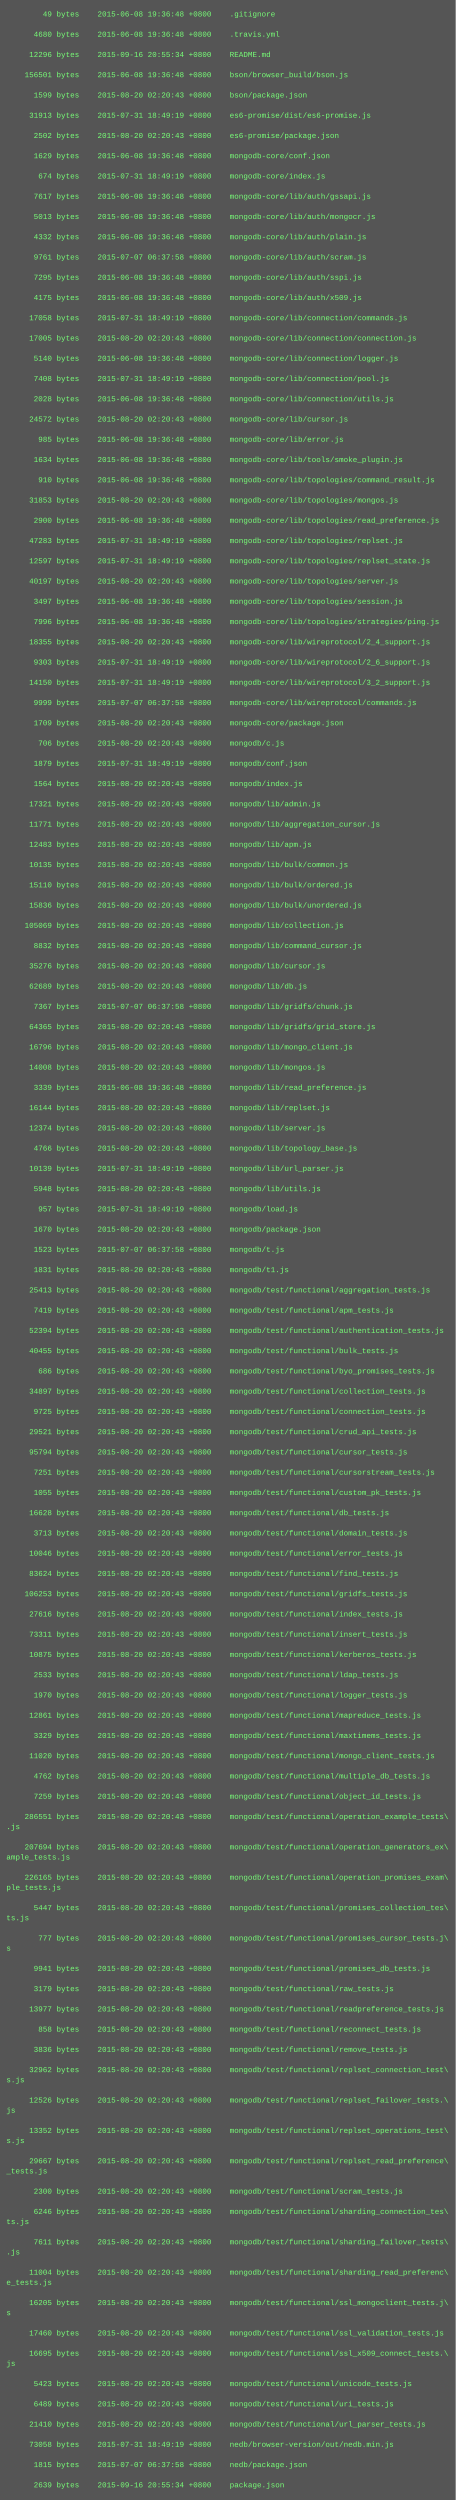
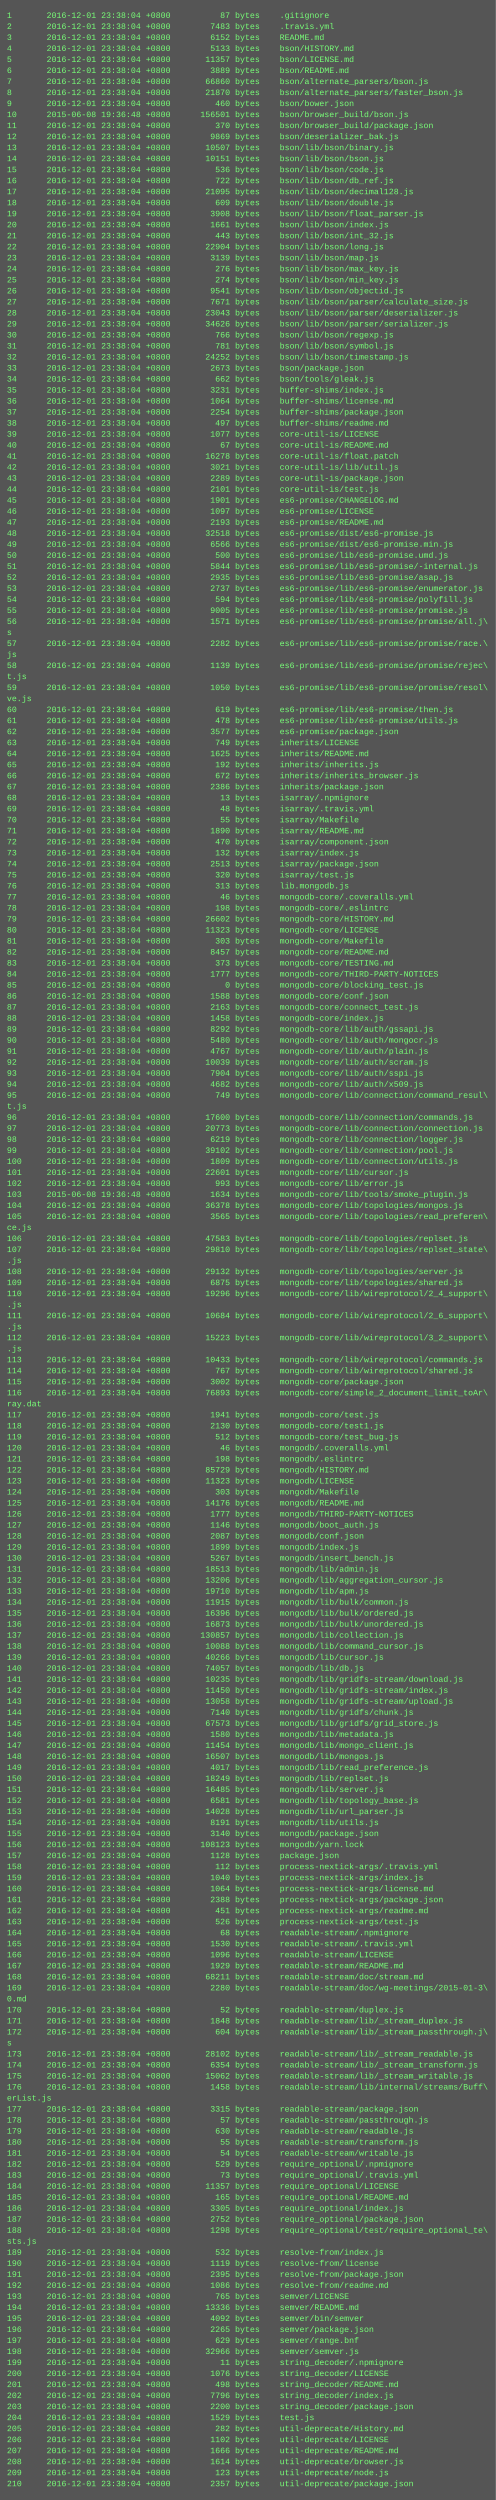
- <svg xmlns="http://www.w3.org/2000/svg" height="3950" width="720">
-   <rect height="3950" fill="#555" width="720" />
+ <svg xmlns="http://www.w3.org/2000/svg" height="3630" width="720">
+   <rect height="3630" fill="#555" width="720" />
  <text fill="#7f7" font-family="Courier New" font-size="12" xml:space="preserve">
-     <tspan x="10" y="26">        49 bytes    2015-06-08 19:36:48 +0800    .gitignore</tspan>
-     <tspan x="10" y="42" />
-     <tspan x="10" y="58">      4680 bytes    2015-06-08 19:36:48 +0800    .travis.yml</tspan>
-     <tspan x="10" y="74" />
-     <tspan x="10" y="90">     12296 bytes    2015-09-16 20:55:34 +0800    README.md</tspan>
-     <tspan x="10" y="106" />
-     <tspan x="10" y="122">    156501 bytes    2015-06-08 19:36:48 +0800    bson/browser_build/bson.js</tspan>
-     <tspan x="10" y="138" />
-     <tspan x="10" y="154">      1599 bytes    2015-08-20 02:20:43 +0800    bson/package.json</tspan>
-     <tspan x="10" y="170" />
-     <tspan x="10" y="186">     31913 bytes    2015-07-31 18:49:19 +0800    es6-promise/dist/es6-promise.js</tspan>
-     <tspan x="10" y="202" />
-     <tspan x="10" y="218">      2502 bytes    2015-08-20 02:20:43 +0800    es6-promise/package.json</tspan>
-     <tspan x="10" y="234" />
-     <tspan x="10" y="250">      1629 bytes    2015-06-08 19:36:48 +0800    mongodb-core/conf.json</tspan>
-     <tspan x="10" y="266" />
-     <tspan x="10" y="282">       674 bytes    2015-07-31 18:49:19 +0800    mongodb-core/index.js</tspan>
-     <tspan x="10" y="298" />
-     <tspan x="10" y="314">      7617 bytes    2015-06-08 19:36:48 +0800    mongodb-core/lib/auth/gssapi.js</tspan>
-     <tspan x="10" y="330" />
-     <tspan x="10" y="346">      5013 bytes    2015-06-08 19:36:48 +0800    mongodb-core/lib/auth/mongocr.js</tspan>
-     <tspan x="10" y="362" />
-     <tspan x="10" y="378">      4332 bytes    2015-06-08 19:36:48 +0800    mongodb-core/lib/auth/plain.js</tspan>
-     <tspan x="10" y="394" />
-     <tspan x="10" y="410">      9761 bytes    2015-07-07 06:37:58 +0800    mongodb-core/lib/auth/scram.js</tspan>
-     <tspan x="10" y="426" />
-     <tspan x="10" y="442">      7295 bytes    2015-06-08 19:36:48 +0800    mongodb-core/lib/auth/sspi.js</tspan>
-     <tspan x="10" y="458" />
-     <tspan x="10" y="474">      4175 bytes    2015-06-08 19:36:48 +0800    mongodb-core/lib/auth/x509.js</tspan>
-     <tspan x="10" y="490" />
-     <tspan x="10" y="506">     17058 bytes    2015-07-31 18:49:19 +0800    mongodb-core/lib/connection/commands.js</tspan>
-     <tspan x="10" y="522" />
-     <tspan x="10" y="538">     17005 bytes    2015-08-20 02:20:43 +0800    mongodb-core/lib/connection/connection.js</tspan>
-     <tspan x="10" y="554" />
-     <tspan x="10" y="570">      5140 bytes    2015-06-08 19:36:48 +0800    mongodb-core/lib/connection/logger.js</tspan>
-     <tspan x="10" y="586" />
-     <tspan x="10" y="602">      7408 bytes    2015-07-31 18:49:19 +0800    mongodb-core/lib/connection/pool.js</tspan>
-     <tspan x="10" y="618" />
-     <tspan x="10" y="634">      2028 bytes    2015-06-08 19:36:48 +0800    mongodb-core/lib/connection/utils.js</tspan>
-     <tspan x="10" y="650" />
-     <tspan x="10" y="666">     24572 bytes    2015-08-20 02:20:43 +0800    mongodb-core/lib/cursor.js</tspan>
-     <tspan x="10" y="682" />
-     <tspan x="10" y="698">       985 bytes    2015-06-08 19:36:48 +0800    mongodb-core/lib/error.js</tspan>
-     <tspan x="10" y="714" />
-     <tspan x="10" y="730">      1634 bytes    2015-06-08 19:36:48 +0800    mongodb-core/lib/tools/smoke_plugin.js</tspan>
-     <tspan x="10" y="746" />
-     <tspan x="10" y="762">       910 bytes    2015-06-08 19:36:48 +0800    mongodb-core/lib/topologies/command_result.js</tspan>
-     <tspan x="10" y="778" />
-     <tspan x="10" y="794">     31853 bytes    2015-08-20 02:20:43 +0800    mongodb-core/lib/topologies/mongos.js</tspan>
-     <tspan x="10" y="810" />
-     <tspan x="10" y="826">      2900 bytes    2015-06-08 19:36:48 +0800    mongodb-core/lib/topologies/read_preference.js</tspan>
-     <tspan x="10" y="842" />
-     <tspan x="10" y="858">     47283 bytes    2015-07-31 18:49:19 +0800    mongodb-core/lib/topologies/replset.js</tspan>
-     <tspan x="10" y="874" />
-     <tspan x="10" y="890">     12597 bytes    2015-07-31 18:49:19 +0800    mongodb-core/lib/topologies/replset_state.js</tspan>
-     <tspan x="10" y="906" />
-     <tspan x="10" y="922">     40197 bytes    2015-08-20 02:20:43 +0800    mongodb-core/lib/topologies/server.js</tspan>
-     <tspan x="10" y="938" />
-     <tspan x="10" y="954">      3497 bytes    2015-06-08 19:36:48 +0800    mongodb-core/lib/topologies/session.js</tspan>
-     <tspan x="10" y="970" />
-     <tspan x="10" y="986">      7996 bytes    2015-06-08 19:36:48 +0800    mongodb-core/lib/topologies/strategies/ping.js</tspan>
-     <tspan x="10" y="1002" />
-     <tspan x="10" y="1018">     18355 bytes    2015-08-20 02:20:43 +0800    mongodb-core/lib/wireprotocol/2_4_support.js</tspan>
-     <tspan x="10" y="1034" />
-     <tspan x="10" y="1050">      9303 bytes    2015-07-31 18:49:19 +0800    mongodb-core/lib/wireprotocol/2_6_support.js</tspan>
-     <tspan x="10" y="1066" />
-     <tspan x="10" y="1082">     14150 bytes    2015-07-31 18:49:19 +0800    mongodb-core/lib/wireprotocol/3_2_support.js</tspan>
-     <tspan x="10" y="1098" />
-     <tspan x="10" y="1114">      9999 bytes    2015-07-07 06:37:58 +0800    mongodb-core/lib/wireprotocol/commands.js</tspan>
-     <tspan x="10" y="1130" />
-     <tspan x="10" y="1146">      1709 bytes    2015-08-20 02:20:43 +0800    mongodb-core/package.json</tspan>
-     <tspan x="10" y="1162" />
-     <tspan x="10" y="1178">       706 bytes    2015-08-20 02:20:43 +0800    mongodb/c.js</tspan>
-     <tspan x="10" y="1194" />
-     <tspan x="10" y="1210">      1879 bytes    2015-07-31 18:49:19 +0800    mongodb/conf.json</tspan>
-     <tspan x="10" y="1226" />
-     <tspan x="10" y="1242">      1564 bytes    2015-08-20 02:20:43 +0800    mongodb/index.js</tspan>
-     <tspan x="10" y="1258" />
-     <tspan x="10" y="1274">     17321 bytes    2015-08-20 02:20:43 +0800    mongodb/lib/admin.js</tspan>
-     <tspan x="10" y="1290" />
-     <tspan x="10" y="1306">     11771 bytes    2015-08-20 02:20:43 +0800    mongodb/lib/aggregation_cursor.js</tspan>
-     <tspan x="10" y="1322" />
-     <tspan x="10" y="1338">     12483 bytes    2015-08-20 02:20:43 +0800    mongodb/lib/apm.js</tspan>
-     <tspan x="10" y="1354" />
-     <tspan x="10" y="1370">     10135 bytes    2015-08-20 02:20:43 +0800    mongodb/lib/bulk/common.js</tspan>
-     <tspan x="10" y="1386" />
-     <tspan x="10" y="1402">     15110 bytes    2015-08-20 02:20:43 +0800    mongodb/lib/bulk/ordered.js</tspan>
-     <tspan x="10" y="1418" />
-     <tspan x="10" y="1434">     15836 bytes    2015-08-20 02:20:43 +0800    mongodb/lib/bulk/unordered.js</tspan>
-     <tspan x="10" y="1450" />
-     <tspan x="10" y="1466">    105069 bytes    2015-08-20 02:20:43 +0800    mongodb/lib/collection.js</tspan>
-     <tspan x="10" y="1482" />
-     <tspan x="10" y="1498">      8832 bytes    2015-08-20 02:20:43 +0800    mongodb/lib/command_cursor.js</tspan>
-     <tspan x="10" y="1514" />
-     <tspan x="10" y="1530">     35276 bytes    2015-08-20 02:20:43 +0800    mongodb/lib/cursor.js</tspan>
-     <tspan x="10" y="1546" />
-     <tspan x="10" y="1562">     62689 bytes    2015-08-20 02:20:43 +0800    mongodb/lib/db.js</tspan>
-     <tspan x="10" y="1578" />
-     <tspan x="10" y="1594">      7367 bytes    2015-07-07 06:37:58 +0800    mongodb/lib/gridfs/chunk.js</tspan>
-     <tspan x="10" y="1610" />
-     <tspan x="10" y="1626">     64365 bytes    2015-08-20 02:20:43 +0800    mongodb/lib/gridfs/grid_store.js</tspan>
-     <tspan x="10" y="1642" />
-     <tspan x="10" y="1658">     16796 bytes    2015-08-20 02:20:43 +0800    mongodb/lib/mongo_client.js</tspan>
-     <tspan x="10" y="1674" />
-     <tspan x="10" y="1690">     14008 bytes    2015-08-20 02:20:43 +0800    mongodb/lib/mongos.js</tspan>
-     <tspan x="10" y="1706" />
-     <tspan x="10" y="1722">      3339 bytes    2015-06-08 19:36:48 +0800    mongodb/lib/read_preference.js</tspan>
-     <tspan x="10" y="1738" />
-     <tspan x="10" y="1754">     16144 bytes    2015-08-20 02:20:43 +0800    mongodb/lib/replset.js</tspan>
-     <tspan x="10" y="1770" />
-     <tspan x="10" y="1786">     12374 bytes    2015-08-20 02:20:43 +0800    mongodb/lib/server.js</tspan>
-     <tspan x="10" y="1802" />
-     <tspan x="10" y="1818">      4766 bytes    2015-08-20 02:20:43 +0800    mongodb/lib/topology_base.js</tspan>
-     <tspan x="10" y="1834" />
-     <tspan x="10" y="1850">     10139 bytes    2015-07-31 18:49:19 +0800    mongodb/lib/url_parser.js</tspan>
-     <tspan x="10" y="1866" />
-     <tspan x="10" y="1882">      5948 bytes    2015-08-20 02:20:43 +0800    mongodb/lib/utils.js</tspan>
-     <tspan x="10" y="1898" />
-     <tspan x="10" y="1914">       957 bytes    2015-07-31 18:49:19 +0800    mongodb/load.js</tspan>
-     <tspan x="10" y="1930" />
-     <tspan x="10" y="1946">      1670 bytes    2015-08-20 02:20:43 +0800    mongodb/package.json</tspan>
-     <tspan x="10" y="1962" />
-     <tspan x="10" y="1978">      1523 bytes    2015-07-07 06:37:58 +0800    mongodb/t.js</tspan>
-     <tspan x="10" y="1994" />
-     <tspan x="10" y="2010">      1831 bytes    2015-08-20 02:20:43 +0800    mongodb/t1.js</tspan>
-     <tspan x="10" y="2026" />
-     <tspan x="10" y="2042">     25413 bytes    2015-08-20 02:20:43 +0800    mongodb/test/functional/aggregation_tests.js</tspan>
-     <tspan x="10" y="2058" />
-     <tspan x="10" y="2074">      7419 bytes    2015-08-20 02:20:43 +0800    mongodb/test/functional/apm_tests.js</tspan>
-     <tspan x="10" y="2090" />
-     <tspan x="10" y="2106">     52394 bytes    2015-08-20 02:20:43 +0800    mongodb/test/functional/authentication_tests.js</tspan>
-     <tspan x="10" y="2122" />
-     <tspan x="10" y="2138">     40455 bytes    2015-08-20 02:20:43 +0800    mongodb/test/functional/bulk_tests.js</tspan>
-     <tspan x="10" y="2154" />
-     <tspan x="10" y="2170">       686 bytes    2015-08-20 02:20:43 +0800    mongodb/test/functional/byo_promises_tests.js</tspan>
-     <tspan x="10" y="2186" />
-     <tspan x="10" y="2202">     34897 bytes    2015-08-20 02:20:43 +0800    mongodb/test/functional/collection_tests.js</tspan>
-     <tspan x="10" y="2218" />
-     <tspan x="10" y="2234">      9725 bytes    2015-08-20 02:20:43 +0800    mongodb/test/functional/connection_tests.js</tspan>
-     <tspan x="10" y="2250" />
-     <tspan x="10" y="2266">     29521 bytes    2015-08-20 02:20:43 +0800    mongodb/test/functional/crud_api_tests.js</tspan>
-     <tspan x="10" y="2282" />
-     <tspan x="10" y="2298">     95794 bytes    2015-08-20 02:20:43 +0800    mongodb/test/functional/cursor_tests.js</tspan>
-     <tspan x="10" y="2314" />
-     <tspan x="10" y="2330">      7251 bytes    2015-08-20 02:20:43 +0800    mongodb/test/functional/cursorstream_tests.js</tspan>
-     <tspan x="10" y="2346" />
-     <tspan x="10" y="2362">      1055 bytes    2015-08-20 02:20:43 +0800    mongodb/test/functional/custom_pk_tests.js</tspan>
-     <tspan x="10" y="2378" />
-     <tspan x="10" y="2394">     16628 bytes    2015-08-20 02:20:43 +0800    mongodb/test/functional/db_tests.js</tspan>
-     <tspan x="10" y="2410" />
-     <tspan x="10" y="2426">      3713 bytes    2015-08-20 02:20:43 +0800    mongodb/test/functional/domain_tests.js</tspan>
-     <tspan x="10" y="2442" />
-     <tspan x="10" y="2458">     10046 bytes    2015-08-20 02:20:43 +0800    mongodb/test/functional/error_tests.js</tspan>
-     <tspan x="10" y="2474" />
-     <tspan x="10" y="2490">     83624 bytes    2015-08-20 02:20:43 +0800    mongodb/test/functional/find_tests.js</tspan>
-     <tspan x="10" y="2506" />
-     <tspan x="10" y="2522">    106253 bytes    2015-08-20 02:20:43 +0800    mongodb/test/functional/gridfs_tests.js</tspan>
-     <tspan x="10" y="2538" />
-     <tspan x="10" y="2554">     27616 bytes    2015-08-20 02:20:43 +0800    mongodb/test/functional/index_tests.js</tspan>
-     <tspan x="10" y="2570" />
-     <tspan x="10" y="2586">     73311 bytes    2015-08-20 02:20:43 +0800    mongodb/test/functional/insert_tests.js</tspan>
-     <tspan x="10" y="2602" />
-     <tspan x="10" y="2618">     10875 bytes    2015-08-20 02:20:43 +0800    mongodb/test/functional/kerberos_tests.js</tspan>
-     <tspan x="10" y="2634" />
-     <tspan x="10" y="2650">      2533 bytes    2015-08-20 02:20:43 +0800    mongodb/test/functional/ldap_tests.js</tspan>
-     <tspan x="10" y="2666" />
-     <tspan x="10" y="2682">      1970 bytes    2015-08-20 02:20:43 +0800    mongodb/test/functional/logger_tests.js</tspan>
-     <tspan x="10" y="2698" />
-     <tspan x="10" y="2714">     12861 bytes    2015-08-20 02:20:43 +0800    mongodb/test/functional/mapreduce_tests.js</tspan>
-     <tspan x="10" y="2730" />
-     <tspan x="10" y="2746">      3329 bytes    2015-08-20 02:20:43 +0800    mongodb/test/functional/maxtimems_tests.js</tspan>
-     <tspan x="10" y="2762" />
-     <tspan x="10" y="2778">     11020 bytes    2015-08-20 02:20:43 +0800    mongodb/test/functional/mongo_client_tests.js</tspan>
-     <tspan x="10" y="2794" />
-     <tspan x="10" y="2810">      4762 bytes    2015-08-20 02:20:43 +0800    mongodb/test/functional/multiple_db_tests.js</tspan>
-     <tspan x="10" y="2826" />
-     <tspan x="10" y="2842">      7259 bytes    2015-08-20 02:20:43 +0800    mongodb/test/functional/object_id_tests.js</tspan>
-     <tspan x="10" y="2858" />
-     <tspan x="10" y="2874">    286551 bytes    2015-08-20 02:20:43 +0800    mongodb/test/functional/operation_example_tests\</tspan>
-     <tspan x="10" y="2890">.js</tspan>
-     <tspan x="10" y="2906" />
-     <tspan x="10" y="2922">    207694 bytes    2015-08-20 02:20:43 +0800    mongodb/test/functional/operation_generators_ex\</tspan>
-     <tspan x="10" y="2938">ample_tests.js</tspan>
-     <tspan x="10" y="2954" />
-     <tspan x="10" y="2970">    226165 bytes    2015-08-20 02:20:43 +0800    mongodb/test/functional/operation_promises_exam\</tspan>
-     <tspan x="10" y="2986">ple_tests.js</tspan>
-     <tspan x="10" y="3002" />
-     <tspan x="10" y="3018">      5447 bytes    2015-08-20 02:20:43 +0800    mongodb/test/functional/promises_collection_tes\</tspan>
-     <tspan x="10" y="3034">ts.js</tspan>
-     <tspan x="10" y="3050" />
-     <tspan x="10" y="3066">       777 bytes    2015-08-20 02:20:43 +0800    mongodb/test/functional/promises_cursor_tests.j\</tspan>
-     <tspan x="10" y="3082">s</tspan>
-     <tspan x="10" y="3098" />
-     <tspan x="10" y="3114">      9941 bytes    2015-08-20 02:20:43 +0800    mongodb/test/functional/promises_db_tests.js</tspan>
-     <tspan x="10" y="3130" />
-     <tspan x="10" y="3146">      3179 bytes    2015-08-20 02:20:43 +0800    mongodb/test/functional/raw_tests.js</tspan>
-     <tspan x="10" y="3162" />
-     <tspan x="10" y="3178">     13977 bytes    2015-08-20 02:20:43 +0800    mongodb/test/functional/readpreference_tests.js</tspan>
-     <tspan x="10" y="3194" />
-     <tspan x="10" y="3210">       858 bytes    2015-08-20 02:20:43 +0800    mongodb/test/functional/reconnect_tests.js</tspan>
-     <tspan x="10" y="3226" />
-     <tspan x="10" y="3242">      3836 bytes    2015-08-20 02:20:43 +0800    mongodb/test/functional/remove_tests.js</tspan>
-     <tspan x="10" y="3258" />
-     <tspan x="10" y="3274">     32962 bytes    2015-08-20 02:20:43 +0800    mongodb/test/functional/replset_connection_test\</tspan>
-     <tspan x="10" y="3290">s.js</tspan>
-     <tspan x="10" y="3306" />
-     <tspan x="10" y="3322">     12526 bytes    2015-08-20 02:20:43 +0800    mongodb/test/functional/replset_failover_tests.\</tspan>
-     <tspan x="10" y="3338">js</tspan>
-     <tspan x="10" y="3354" />
-     <tspan x="10" y="3370">     13352 bytes    2015-08-20 02:20:43 +0800    mongodb/test/functional/replset_operations_test\</tspan>
-     <tspan x="10" y="3386">s.js</tspan>
-     <tspan x="10" y="3402" />
-     <tspan x="10" y="3418">     29667 bytes    2015-08-20 02:20:43 +0800    mongodb/test/functional/replset_read_preference\</tspan>
-     <tspan x="10" y="3434">_tests.js</tspan>
-     <tspan x="10" y="3450" />
-     <tspan x="10" y="3466">      2300 bytes    2015-08-20 02:20:43 +0800    mongodb/test/functional/scram_tests.js</tspan>
-     <tspan x="10" y="3482" />
-     <tspan x="10" y="3498">      6246 bytes    2015-08-20 02:20:43 +0800    mongodb/test/functional/sharding_connection_tes\</tspan>
-     <tspan x="10" y="3514">ts.js</tspan>
-     <tspan x="10" y="3530" />
-     <tspan x="10" y="3546">      7611 bytes    2015-08-20 02:20:43 +0800    mongodb/test/functional/sharding_failover_tests\</tspan>
-     <tspan x="10" y="3562">.js</tspan>
-     <tspan x="10" y="3578" />
-     <tspan x="10" y="3594">     11004 bytes    2015-08-20 02:20:43 +0800    mongodb/test/functional/sharding_read_preferenc\</tspan>
-     <tspan x="10" y="3610">e_tests.js</tspan>
-     <tspan x="10" y="3626" />
-     <tspan x="10" y="3642">     16205 bytes    2015-08-20 02:20:43 +0800    mongodb/test/functional/ssl_mongoclient_tests.j\</tspan>
-     <tspan x="10" y="3658">s</tspan>
-     <tspan x="10" y="3674" />
-     <tspan x="10" y="3690">     17460 bytes    2015-08-20 02:20:43 +0800    mongodb/test/functional/ssl_validation_tests.js</tspan>
-     <tspan x="10" y="3706" />
-     <tspan x="10" y="3722">     16695 bytes    2015-08-20 02:20:43 +0800    mongodb/test/functional/ssl_x509_connect_tests.\</tspan>
-     <tspan x="10" y="3738">js</tspan>
-     <tspan x="10" y="3754" />
-     <tspan x="10" y="3770">      5423 bytes    2015-08-20 02:20:43 +0800    mongodb/test/functional/unicode_tests.js</tspan>
-     <tspan x="10" y="3786" />
-     <tspan x="10" y="3802">      6489 bytes    2015-08-20 02:20:43 +0800    mongodb/test/functional/uri_tests.js</tspan>
-     <tspan x="10" y="3818" />
-     <tspan x="10" y="3834">     21410 bytes    2015-08-20 02:20:43 +0800    mongodb/test/functional/url_parser_tests.js</tspan>
-     <tspan x="10" y="3850" />
-     <tspan x="10" y="3866">     73058 bytes    2015-07-31 18:49:19 +0800    nedb/browser-version/out/nedb.min.js</tspan>
-     <tspan x="10" y="3882" />
-     <tspan x="10" y="3898">      1815 bytes    2015-07-07 06:37:58 +0800    nedb/package.json</tspan>
-     <tspan x="10" y="3914" />
-     <tspan x="10" y="3930">      2639 bytes    2015-09-16 20:55:34 +0800    package.json</tspan>
+     <tspan x="10" y="26">1       2016-12-01 23:38:04 +0800          87 bytes    .gitignore</tspan>
+     <tspan x="10" y="42">2       2016-12-01 23:38:04 +0800        7483 bytes    .travis.yml</tspan>
+     <tspan x="10" y="58">3       2016-12-01 23:38:04 +0800        6152 bytes    README.md</tspan>
+     <tspan x="10" y="74">4       2016-12-01 23:38:04 +0800        5133 bytes    bson/HISTORY.md</tspan>
+     <tspan x="10" y="90">5       2016-12-01 23:38:04 +0800       11357 bytes    bson/LICENSE.md</tspan>
+     <tspan x="10" y="106">6       2016-12-01 23:38:04 +0800        3889 bytes    bson/README.md</tspan>
+     <tspan x="10" y="122">7       2016-12-01 23:38:04 +0800       66860 bytes    bson/alternate_parsers/bson.js</tspan>
+     <tspan x="10" y="138">8       2016-12-01 23:38:04 +0800       21870 bytes    bson/alternate_parsers/faster_bson.js</tspan>
+     <tspan x="10" y="154">9       2016-12-01 23:38:04 +0800         460 bytes    bson/bower.json</tspan>
+     <tspan x="10" y="170">10      2015-06-08 19:36:48 +0800      156501 bytes    bson/browser_build/bson.js</tspan>
+     <tspan x="10" y="186">11      2016-12-01 23:38:04 +0800         370 bytes    bson/browser_build/package.json</tspan>
+     <tspan x="10" y="202">12      2016-12-01 23:38:04 +0800        9869 bytes    bson/deserializer_bak.js</tspan>
+     <tspan x="10" y="218">13      2016-12-01 23:38:04 +0800       10507 bytes    bson/lib/bson/binary.js</tspan>
+     <tspan x="10" y="234">14      2016-12-01 23:38:04 +0800       10151 bytes    bson/lib/bson/bson.js</tspan>
+     <tspan x="10" y="250">15      2016-12-01 23:38:04 +0800         536 bytes    bson/lib/bson/code.js</tspan>
+     <tspan x="10" y="266">16      2016-12-01 23:38:04 +0800         722 bytes    bson/lib/bson/db_ref.js</tspan>
+     <tspan x="10" y="282">17      2016-12-01 23:38:04 +0800       21095 bytes    bson/lib/bson/decimal128.js</tspan>
+     <tspan x="10" y="298">18      2016-12-01 23:38:04 +0800         609 bytes    bson/lib/bson/double.js</tspan>
+     <tspan x="10" y="314">19      2016-12-01 23:38:04 +0800        3908 bytes    bson/lib/bson/float_parser.js</tspan>
+     <tspan x="10" y="330">20      2016-12-01 23:38:04 +0800        1661 bytes    bson/lib/bson/index.js</tspan>
+     <tspan x="10" y="346">21      2016-12-01 23:38:04 +0800         443 bytes    bson/lib/bson/int_32.js</tspan>
+     <tspan x="10" y="362">22      2016-12-01 23:38:04 +0800       22904 bytes    bson/lib/bson/long.js</tspan>
+     <tspan x="10" y="378">23      2016-12-01 23:38:04 +0800        3139 bytes    bson/lib/bson/map.js</tspan>
+     <tspan x="10" y="394">24      2016-12-01 23:38:04 +0800         276 bytes    bson/lib/bson/max_key.js</tspan>
+     <tspan x="10" y="410">25      2016-12-01 23:38:04 +0800         274 bytes    bson/lib/bson/min_key.js</tspan>
+     <tspan x="10" y="426">26      2016-12-01 23:38:04 +0800        9541 bytes    bson/lib/bson/objectid.js</tspan>
+     <tspan x="10" y="442">27      2016-12-01 23:38:04 +0800        7671 bytes    bson/lib/bson/parser/calculate_size.js</tspan>
+     <tspan x="10" y="458">28      2016-12-01 23:38:04 +0800       23043 bytes    bson/lib/bson/parser/deserializer.js</tspan>
+     <tspan x="10" y="474">29      2016-12-01 23:38:04 +0800       34626 bytes    bson/lib/bson/parser/serializer.js</tspan>
+     <tspan x="10" y="490">30      2016-12-01 23:38:04 +0800         766 bytes    bson/lib/bson/regexp.js</tspan>
+     <tspan x="10" y="506">31      2016-12-01 23:38:04 +0800         781 bytes    bson/lib/bson/symbol.js</tspan>
+     <tspan x="10" y="522">32      2016-12-01 23:38:04 +0800       24252 bytes    bson/lib/bson/timestamp.js</tspan>
+     <tspan x="10" y="538">33      2016-12-01 23:38:04 +0800        2673 bytes    bson/package.json</tspan>
+     <tspan x="10" y="554">34      2016-12-01 23:38:04 +0800         662 bytes    bson/tools/gleak.js</tspan>
+     <tspan x="10" y="570">35      2016-12-01 23:38:04 +0800        3231 bytes    buffer-shims/index.js</tspan>
+     <tspan x="10" y="586">36      2016-12-01 23:38:04 +0800        1064 bytes    buffer-shims/license.md</tspan>
+     <tspan x="10" y="602">37      2016-12-01 23:38:04 +0800        2254 bytes    buffer-shims/package.json</tspan>
+     <tspan x="10" y="618">38      2016-12-01 23:38:04 +0800         497 bytes    buffer-shims/readme.md</tspan>
+     <tspan x="10" y="634">39      2016-12-01 23:38:04 +0800        1077 bytes    core-util-is/LICENSE</tspan>
+     <tspan x="10" y="650">40      2016-12-01 23:38:04 +0800          67 bytes    core-util-is/README.md</tspan>
+     <tspan x="10" y="666">41      2016-12-01 23:38:04 +0800       16278 bytes    core-util-is/float.patch</tspan>
+     <tspan x="10" y="682">42      2016-12-01 23:38:04 +0800        3021 bytes    core-util-is/lib/util.js</tspan>
+     <tspan x="10" y="698">43      2016-12-01 23:38:04 +0800        2289 bytes    core-util-is/package.json</tspan>
+     <tspan x="10" y="714">44      2016-12-01 23:38:04 +0800        2101 bytes    core-util-is/test.js</tspan>
+     <tspan x="10" y="730">45      2016-12-01 23:38:04 +0800        1901 bytes    es6-promise/CHANGELOG.md</tspan>
+     <tspan x="10" y="746">46      2016-12-01 23:38:04 +0800        1097 bytes    es6-promise/LICENSE</tspan>
+     <tspan x="10" y="762">47      2016-12-01 23:38:04 +0800        2193 bytes    es6-promise/README.md</tspan>
+     <tspan x="10" y="778">48      2016-12-01 23:38:04 +0800       32518 bytes    es6-promise/dist/es6-promise.js</tspan>
+     <tspan x="10" y="794">49      2016-12-01 23:38:04 +0800        6566 bytes    es6-promise/dist/es6-promise.min.js</tspan>
+     <tspan x="10" y="810">50      2016-12-01 23:38:04 +0800         500 bytes    es6-promise/lib/es6-promise.umd.js</tspan>
+     <tspan x="10" y="826">51      2016-12-01 23:38:04 +0800        5844 bytes    es6-promise/lib/es6-promise/-internal.js</tspan>
+     <tspan x="10" y="842">52      2016-12-01 23:38:04 +0800        2935 bytes    es6-promise/lib/es6-promise/asap.js</tspan>
+     <tspan x="10" y="858">53      2016-12-01 23:38:04 +0800        2737 bytes    es6-promise/lib/es6-promise/enumerator.js</tspan>
+     <tspan x="10" y="874">54      2016-12-01 23:38:04 +0800         594 bytes    es6-promise/lib/es6-promise/polyfill.js</tspan>
+     <tspan x="10" y="890">55      2016-12-01 23:38:04 +0800        9005 bytes    es6-promise/lib/es6-promise/promise.js</tspan>
+     <tspan x="10" y="906">56      2016-12-01 23:38:04 +0800        1571 bytes    es6-promise/lib/es6-promise/promise/all.j\</tspan>
+     <tspan x="10" y="922">s</tspan>
+     <tspan x="10" y="938">57      2016-12-01 23:38:04 +0800        2282 bytes    es6-promise/lib/es6-promise/promise/race.\</tspan>
+     <tspan x="10" y="954">js</tspan>
+     <tspan x="10" y="970">58      2016-12-01 23:38:04 +0800        1139 bytes    es6-promise/lib/es6-promise/promise/rejec\</tspan>
+     <tspan x="10" y="986">t.js</tspan>
+     <tspan x="10" y="1002">59      2016-12-01 23:38:04 +0800        1050 bytes    es6-promise/lib/es6-promise/promise/resol\</tspan>
+     <tspan x="10" y="1018">ve.js</tspan>
+     <tspan x="10" y="1034">60      2016-12-01 23:38:04 +0800         619 bytes    es6-promise/lib/es6-promise/then.js</tspan>
+     <tspan x="10" y="1050">61      2016-12-01 23:38:04 +0800         478 bytes    es6-promise/lib/es6-promise/utils.js</tspan>
+     <tspan x="10" y="1066">62      2016-12-01 23:38:04 +0800        3577 bytes    es6-promise/package.json</tspan>
+     <tspan x="10" y="1082">63      2016-12-01 23:38:04 +0800         749 bytes    inherits/LICENSE</tspan>
+     <tspan x="10" y="1098">64      2016-12-01 23:38:04 +0800        1625 bytes    inherits/README.md</tspan>
+     <tspan x="10" y="1114">65      2016-12-01 23:38:04 +0800         192 bytes    inherits/inherits.js</tspan>
+     <tspan x="10" y="1130">66      2016-12-01 23:38:04 +0800         672 bytes    inherits/inherits_browser.js</tspan>
+     <tspan x="10" y="1146">67      2016-12-01 23:38:04 +0800        2386 bytes    inherits/package.json</tspan>
+     <tspan x="10" y="1162">68      2016-12-01 23:38:04 +0800          13 bytes    isarray/.npmignore</tspan>
+     <tspan x="10" y="1178">69      2016-12-01 23:38:04 +0800          48 bytes    isarray/.travis.yml</tspan>
+     <tspan x="10" y="1194">70      2016-12-01 23:38:04 +0800          55 bytes    isarray/Makefile</tspan>
+     <tspan x="10" y="1210">71      2016-12-01 23:38:04 +0800        1890 bytes    isarray/README.md</tspan>
+     <tspan x="10" y="1226">72      2016-12-01 23:38:04 +0800         470 bytes    isarray/component.json</tspan>
+     <tspan x="10" y="1242">73      2016-12-01 23:38:04 +0800         132 bytes    isarray/index.js</tspan>
+     <tspan x="10" y="1258">74      2016-12-01 23:38:04 +0800        2513 bytes    isarray/package.json</tspan>
+     <tspan x="10" y="1274">75      2016-12-01 23:38:04 +0800         320 bytes    isarray/test.js</tspan>
+     <tspan x="10" y="1290">76      2016-12-01 23:38:04 +0800         313 bytes    lib.mongodb.js</tspan>
+     <tspan x="10" y="1306">77      2016-12-01 23:38:04 +0800          46 bytes    mongodb-core/.coveralls.yml</tspan>
+     <tspan x="10" y="1322">78      2016-12-01 23:38:04 +0800         198 bytes    mongodb-core/.eslintrc</tspan>
+     <tspan x="10" y="1338">79      2016-12-01 23:38:04 +0800       26602 bytes    mongodb-core/HISTORY.md</tspan>
+     <tspan x="10" y="1354">80      2016-12-01 23:38:04 +0800       11323 bytes    mongodb-core/LICENSE</tspan>
+     <tspan x="10" y="1370">81      2016-12-01 23:38:04 +0800         303 bytes    mongodb-core/Makefile</tspan>
+     <tspan x="10" y="1386">82      2016-12-01 23:38:04 +0800        8457 bytes    mongodb-core/README.md</tspan>
+     <tspan x="10" y="1402">83      2016-12-01 23:38:04 +0800         373 bytes    mongodb-core/TESTING.md</tspan>
+     <tspan x="10" y="1418">84      2016-12-01 23:38:04 +0800        1777 bytes    mongodb-core/THIRD-PARTY-NOTICES</tspan>
+     <tspan x="10" y="1434">85      2016-12-01 23:38:04 +0800           0 bytes    mongodb-core/blocking_test.js</tspan>
+     <tspan x="10" y="1450">86      2016-12-01 23:38:04 +0800        1588 bytes    mongodb-core/conf.json</tspan>
+     <tspan x="10" y="1466">87      2016-12-01 23:38:04 +0800        2163 bytes    mongodb-core/connect_test.js</tspan>
+     <tspan x="10" y="1482">88      2016-12-01 23:38:04 +0800        1458 bytes    mongodb-core/index.js</tspan>
+     <tspan x="10" y="1498">89      2016-12-01 23:38:04 +0800        8292 bytes    mongodb-core/lib/auth/gssapi.js</tspan>
+     <tspan x="10" y="1514">90      2016-12-01 23:38:04 +0800        5480 bytes    mongodb-core/lib/auth/mongocr.js</tspan>
+     <tspan x="10" y="1530">91      2016-12-01 23:38:04 +0800        4767 bytes    mongodb-core/lib/auth/plain.js</tspan>
+     <tspan x="10" y="1546">92      2016-12-01 23:38:04 +0800       10039 bytes    mongodb-core/lib/auth/scram.js</tspan>
+     <tspan x="10" y="1562">93      2016-12-01 23:38:04 +0800        7904 bytes    mongodb-core/lib/auth/sspi.js</tspan>
+     <tspan x="10" y="1578">94      2016-12-01 23:38:04 +0800        4682 bytes    mongodb-core/lib/auth/x509.js</tspan>
+     <tspan x="10" y="1594">95      2016-12-01 23:38:04 +0800         749 bytes    mongodb-core/lib/connection/command_resul\</tspan>
+     <tspan x="10" y="1610">t.js</tspan>
+     <tspan x="10" y="1626">96      2016-12-01 23:38:04 +0800       17600 bytes    mongodb-core/lib/connection/commands.js</tspan>
+     <tspan x="10" y="1642">97      2016-12-01 23:38:04 +0800       20773 bytes    mongodb-core/lib/connection/connection.js</tspan>
+     <tspan x="10" y="1658">98      2016-12-01 23:38:04 +0800        6219 bytes    mongodb-core/lib/connection/logger.js</tspan>
+     <tspan x="10" y="1674">99      2016-12-01 23:38:04 +0800       39102 bytes    mongodb-core/lib/connection/pool.js</tspan>
+     <tspan x="10" y="1690">100     2016-12-01 23:38:04 +0800        1809 bytes    mongodb-core/lib/connection/utils.js</tspan>
+     <tspan x="10" y="1706">101     2016-12-01 23:38:04 +0800       22601 bytes    mongodb-core/lib/cursor.js</tspan>
+     <tspan x="10" y="1722">102     2016-12-01 23:38:04 +0800         993 bytes    mongodb-core/lib/error.js</tspan>
+     <tspan x="10" y="1738">103     2015-06-08 19:36:48 +0800        1634 bytes    mongodb-core/lib/tools/smoke_plugin.js</tspan>
+     <tspan x="10" y="1754">104     2016-12-01 23:38:04 +0800       36378 bytes    mongodb-core/lib/topologies/mongos.js</tspan>
+     <tspan x="10" y="1770">105     2016-12-01 23:38:04 +0800        3565 bytes    mongodb-core/lib/topologies/read_preferen\</tspan>
+     <tspan x="10" y="1786">ce.js</tspan>
+     <tspan x="10" y="1802">106     2016-12-01 23:38:04 +0800       47583 bytes    mongodb-core/lib/topologies/replset.js</tspan>
+     <tspan x="10" y="1818">107     2016-12-01 23:38:04 +0800       29810 bytes    mongodb-core/lib/topologies/replset_state\</tspan>
+     <tspan x="10" y="1834">.js</tspan>
+     <tspan x="10" y="1850">108     2016-12-01 23:38:04 +0800       29132 bytes    mongodb-core/lib/topologies/server.js</tspan>
+     <tspan x="10" y="1866">109     2016-12-01 23:38:04 +0800        6875 bytes    mongodb-core/lib/topologies/shared.js</tspan>
+     <tspan x="10" y="1882">110     2016-12-01 23:38:04 +0800       19296 bytes    mongodb-core/lib/wireprotocol/2_4_support\</tspan>
+     <tspan x="10" y="1898">.js</tspan>
+     <tspan x="10" y="1914">111     2016-12-01 23:38:04 +0800       10684 bytes    mongodb-core/lib/wireprotocol/2_6_support\</tspan>
+     <tspan x="10" y="1930">.js</tspan>
+     <tspan x="10" y="1946">112     2016-12-01 23:38:04 +0800       15223 bytes    mongodb-core/lib/wireprotocol/3_2_support\</tspan>
+     <tspan x="10" y="1962">.js</tspan>
+     <tspan x="10" y="1978">113     2016-12-01 23:38:04 +0800       10433 bytes    mongodb-core/lib/wireprotocol/commands.js</tspan>
+     <tspan x="10" y="1994">114     2016-12-01 23:38:04 +0800         767 bytes    mongodb-core/lib/wireprotocol/shared.js</tspan>
+     <tspan x="10" y="2010">115     2016-12-01 23:38:04 +0800        3002 bytes    mongodb-core/package.json</tspan>
+     <tspan x="10" y="2026">116     2016-12-01 23:38:04 +0800       76893 bytes    mongodb-core/simple_2_document_limit_toAr\</tspan>
+     <tspan x="10" y="2042">ray.dat</tspan>
+     <tspan x="10" y="2058">117     2016-12-01 23:38:04 +0800        1941 bytes    mongodb-core/test.js</tspan>
+     <tspan x="10" y="2074">118     2016-12-01 23:38:04 +0800        2130 bytes    mongodb-core/test1.js</tspan>
+     <tspan x="10" y="2090">119     2016-12-01 23:38:04 +0800         512 bytes    mongodb-core/test_bug.js</tspan>
+     <tspan x="10" y="2106">120     2016-12-01 23:38:04 +0800          46 bytes    mongodb/.coveralls.yml</tspan>
+     <tspan x="10" y="2122">121     2016-12-01 23:38:04 +0800         198 bytes    mongodb/.eslintrc</tspan>
+     <tspan x="10" y="2138">122     2016-12-01 23:38:04 +0800       85729 bytes    mongodb/HISTORY.md</tspan>
+     <tspan x="10" y="2154">123     2016-12-01 23:38:04 +0800       11323 bytes    mongodb/LICENSE</tspan>
+     <tspan x="10" y="2170">124     2016-12-01 23:38:04 +0800         303 bytes    mongodb/Makefile</tspan>
+     <tspan x="10" y="2186">125     2016-12-01 23:38:04 +0800       14176 bytes    mongodb/README.md</tspan>
+     <tspan x="10" y="2202">126     2016-12-01 23:38:04 +0800        1777 bytes    mongodb/THIRD-PARTY-NOTICES</tspan>
+     <tspan x="10" y="2218">127     2016-12-01 23:38:04 +0800        1146 bytes    mongodb/boot_auth.js</tspan>
+     <tspan x="10" y="2234">128     2016-12-01 23:38:04 +0800        2087 bytes    mongodb/conf.json</tspan>
+     <tspan x="10" y="2250">129     2016-12-01 23:38:04 +0800        1899 bytes    mongodb/index.js</tspan>
+     <tspan x="10" y="2266">130     2016-12-01 23:38:04 +0800        5267 bytes    mongodb/insert_bench.js</tspan>
+     <tspan x="10" y="2282">131     2016-12-01 23:38:04 +0800       18513 bytes    mongodb/lib/admin.js</tspan>
+     <tspan x="10" y="2298">132     2016-12-01 23:38:04 +0800       13206 bytes    mongodb/lib/aggregation_cursor.js</tspan>
+     <tspan x="10" y="2314">133     2016-12-01 23:38:04 +0800       19710 bytes    mongodb/lib/apm.js</tspan>
+     <tspan x="10" y="2330">134     2016-12-01 23:38:04 +0800       11915 bytes    mongodb/lib/bulk/common.js</tspan>
+     <tspan x="10" y="2346">135     2016-12-01 23:38:04 +0800       16396 bytes    mongodb/lib/bulk/ordered.js</tspan>
+     <tspan x="10" y="2362">136     2016-12-01 23:38:04 +0800       16873 bytes    mongodb/lib/bulk/unordered.js</tspan>
+     <tspan x="10" y="2378">137     2016-12-01 23:38:04 +0800      130857 bytes    mongodb/lib/collection.js</tspan>
+     <tspan x="10" y="2394">138     2016-12-01 23:38:04 +0800       10088 bytes    mongodb/lib/command_cursor.js</tspan>
+     <tspan x="10" y="2410">139     2016-12-01 23:38:04 +0800       40266 bytes    mongodb/lib/cursor.js</tspan>
+     <tspan x="10" y="2426">140     2016-12-01 23:38:04 +0800       74057 bytes    mongodb/lib/db.js</tspan>
+     <tspan x="10" y="2442">141     2016-12-01 23:38:04 +0800       10235 bytes    mongodb/lib/gridfs-stream/download.js</tspan>
+     <tspan x="10" y="2458">142     2016-12-01 23:38:04 +0800       11450 bytes    mongodb/lib/gridfs-stream/index.js</tspan>
+     <tspan x="10" y="2474">143     2016-12-01 23:38:04 +0800       13058 bytes    mongodb/lib/gridfs-stream/upload.js</tspan>
+     <tspan x="10" y="2490">144     2016-12-01 23:38:04 +0800        7140 bytes    mongodb/lib/gridfs/chunk.js</tspan>
+     <tspan x="10" y="2506">145     2016-12-01 23:38:04 +0800       67573 bytes    mongodb/lib/gridfs/grid_store.js</tspan>
+     <tspan x="10" y="2522">146     2016-12-01 23:38:04 +0800        1580 bytes    mongodb/lib/metadata.js</tspan>
+     <tspan x="10" y="2538">147     2016-12-01 23:38:04 +0800       11454 bytes    mongodb/lib/mongo_client.js</tspan>
+     <tspan x="10" y="2554">148     2016-12-01 23:38:04 +0800       16507 bytes    mongodb/lib/mongos.js</tspan>
+     <tspan x="10" y="2570">149     2016-12-01 23:38:04 +0800        4017 bytes    mongodb/lib/read_preference.js</tspan>
+     <tspan x="10" y="2586">150     2016-12-01 23:38:04 +0800       18249 bytes    mongodb/lib/replset.js</tspan>
+     <tspan x="10" y="2602">151     2016-12-01 23:38:04 +0800       16485 bytes    mongodb/lib/server.js</tspan>
+     <tspan x="10" y="2618">152     2016-12-01 23:38:04 +0800        6581 bytes    mongodb/lib/topology_base.js</tspan>
+     <tspan x="10" y="2634">153     2016-12-01 23:38:04 +0800       14028 bytes    mongodb/lib/url_parser.js</tspan>
+     <tspan x="10" y="2650">154     2016-12-01 23:38:04 +0800        8191 bytes    mongodb/lib/utils.js</tspan>
+     <tspan x="10" y="2666">155     2016-12-01 23:38:04 +0800        3140 bytes    mongodb/package.json</tspan>
+     <tspan x="10" y="2682">156     2016-12-01 23:38:04 +0800      108123 bytes    mongodb/yarn.lock</tspan>
+     <tspan x="10" y="2698">157     2016-12-01 23:38:04 +0800        1128 bytes    package.json</tspan>
+     <tspan x="10" y="2714">158     2016-12-01 23:38:04 +0800         112 bytes    process-nextick-args/.travis.yml</tspan>
+     <tspan x="10" y="2730">159     2016-12-01 23:38:04 +0800        1040 bytes    process-nextick-args/index.js</tspan>
+     <tspan x="10" y="2746">160     2016-12-01 23:38:04 +0800        1064 bytes    process-nextick-args/license.md</tspan>
+     <tspan x="10" y="2762">161     2016-12-01 23:38:04 +0800        2388 bytes    process-nextick-args/package.json</tspan>
+     <tspan x="10" y="2778">162     2016-12-01 23:38:04 +0800         451 bytes    process-nextick-args/readme.md</tspan>
+     <tspan x="10" y="2794">163     2016-12-01 23:38:04 +0800         526 bytes    process-nextick-args/test.js</tspan>
+     <tspan x="10" y="2810">164     2016-12-01 23:38:04 +0800          68 bytes    readable-stream/.npmignore</tspan>
+     <tspan x="10" y="2826">165     2016-12-01 23:38:04 +0800        1530 bytes    readable-stream/.travis.yml</tspan>
+     <tspan x="10" y="2842">166     2016-12-01 23:38:04 +0800        1096 bytes    readable-stream/LICENSE</tspan>
+     <tspan x="10" y="2858">167     2016-12-01 23:38:04 +0800        1929 bytes    readable-stream/README.md</tspan>
+     <tspan x="10" y="2874">168     2016-12-01 23:38:04 +0800       68211 bytes    readable-stream/doc/stream.md</tspan>
+     <tspan x="10" y="2890">169     2016-12-01 23:38:04 +0800        2280 bytes    readable-stream/doc/wg-meetings/2015-01-3\</tspan>
+     <tspan x="10" y="2906">0.md</tspan>
+     <tspan x="10" y="2922">170     2016-12-01 23:38:04 +0800          52 bytes    readable-stream/duplex.js</tspan>
+     <tspan x="10" y="2938">171     2016-12-01 23:38:04 +0800        1848 bytes    readable-stream/lib/_stream_duplex.js</tspan>
+     <tspan x="10" y="2954">172     2016-12-01 23:38:04 +0800         604 bytes    readable-stream/lib/_stream_passthrough.j\</tspan>
+     <tspan x="10" y="2970">s</tspan>
+     <tspan x="10" y="2986">173     2016-12-01 23:38:04 +0800       28102 bytes    readable-stream/lib/_stream_readable.js</tspan>
+     <tspan x="10" y="3002">174     2016-12-01 23:38:04 +0800        6354 bytes    readable-stream/lib/_stream_transform.js</tspan>
+     <tspan x="10" y="3018">175     2016-12-01 23:38:04 +0800       15062 bytes    readable-stream/lib/_stream_writable.js</tspan>
+     <tspan x="10" y="3034">176     2016-12-01 23:38:04 +0800        1458 bytes    readable-stream/lib/internal/streams/Buff\</tspan>
+     <tspan x="10" y="3050">erList.js</tspan>
+     <tspan x="10" y="3066">177     2016-12-01 23:38:04 +0800        3315 bytes    readable-stream/package.json</tspan>
+     <tspan x="10" y="3082">178     2016-12-01 23:38:04 +0800          57 bytes    readable-stream/passthrough.js</tspan>
+     <tspan x="10" y="3098">179     2016-12-01 23:38:04 +0800         630 bytes    readable-stream/readable.js</tspan>
+     <tspan x="10" y="3114">180     2016-12-01 23:38:04 +0800          55 bytes    readable-stream/transform.js</tspan>
+     <tspan x="10" y="3130">181     2016-12-01 23:38:04 +0800          54 bytes    readable-stream/writable.js</tspan>
+     <tspan x="10" y="3146">182     2016-12-01 23:38:04 +0800         529 bytes    require_optional/.npmignore</tspan>
+     <tspan x="10" y="3162">183     2016-12-01 23:38:04 +0800          73 bytes    require_optional/.travis.yml</tspan>
+     <tspan x="10" y="3178">184     2016-12-01 23:38:04 +0800       11357 bytes    require_optional/LICENSE</tspan>
+     <tspan x="10" y="3194">185     2016-12-01 23:38:04 +0800         165 bytes    require_optional/README.md</tspan>
+     <tspan x="10" y="3210">186     2016-12-01 23:38:04 +0800        3305 bytes    require_optional/index.js</tspan>
+     <tspan x="10" y="3226">187     2016-12-01 23:38:04 +0800        2752 bytes    require_optional/package.json</tspan>
+     <tspan x="10" y="3242">188     2016-12-01 23:38:04 +0800        1298 bytes    require_optional/test/require_optional_te\</tspan>
+     <tspan x="10" y="3258">sts.js</tspan>
+     <tspan x="10" y="3274">189     2016-12-01 23:38:04 +0800         532 bytes    resolve-from/index.js</tspan>
+     <tspan x="10" y="3290">190     2016-12-01 23:38:04 +0800        1119 bytes    resolve-from/license</tspan>
+     <tspan x="10" y="3306">191     2016-12-01 23:38:04 +0800        2395 bytes    resolve-from/package.json</tspan>
+     <tspan x="10" y="3322">192     2016-12-01 23:38:04 +0800        1086 bytes    resolve-from/readme.md</tspan>
+     <tspan x="10" y="3338">193     2016-12-01 23:38:04 +0800         765 bytes    semver/LICENSE</tspan>
+     <tspan x="10" y="3354">194     2016-12-01 23:38:04 +0800       13336 bytes    semver/README.md</tspan>
+     <tspan x="10" y="3370">195     2016-12-01 23:38:04 +0800        4092 bytes    semver/bin/semver</tspan>
+     <tspan x="10" y="3386">196     2016-12-01 23:38:04 +0800        2265 bytes    semver/package.json</tspan>
+     <tspan x="10" y="3402">197     2016-12-01 23:38:04 +0800         629 bytes    semver/range.bnf</tspan>
+     <tspan x="10" y="3418">198     2016-12-01 23:38:04 +0800       32966 bytes    semver/semver.js</tspan>
+     <tspan x="10" y="3434">199     2016-12-01 23:38:04 +0800          11 bytes    string_decoder/.npmignore</tspan>
+     <tspan x="10" y="3450">200     2016-12-01 23:38:04 +0800        1076 bytes    string_decoder/LICENSE</tspan>
+     <tspan x="10" y="3466">201     2016-12-01 23:38:04 +0800         498 bytes    string_decoder/README.md</tspan>
+     <tspan x="10" y="3482">202     2016-12-01 23:38:04 +0800        7796 bytes    string_decoder/index.js</tspan>
+     <tspan x="10" y="3498">203     2016-12-01 23:38:04 +0800        2200 bytes    string_decoder/package.json</tspan>
+     <tspan x="10" y="3514">204     2016-12-01 23:38:04 +0800        1529 bytes    test.js</tspan>
+     <tspan x="10" y="3530">205     2016-12-01 23:38:04 +0800         282 bytes    util-deprecate/History.md</tspan>
+     <tspan x="10" y="3546">206     2016-12-01 23:38:04 +0800        1102 bytes    util-deprecate/LICENSE</tspan>
+     <tspan x="10" y="3562">207     2016-12-01 23:38:04 +0800        1666 bytes    util-deprecate/README.md</tspan>
+     <tspan x="10" y="3578">208     2016-12-01 23:38:04 +0800        1614 bytes    util-deprecate/browser.js</tspan>
+     <tspan x="10" y="3594">209     2016-12-01 23:38:04 +0800         123 bytes    util-deprecate/node.js</tspan>
+     <tspan x="10" y="3610">210     2016-12-01 23:38:04 +0800        2357 bytes    util-deprecate/package.json</tspan>
  </text>
</svg>
